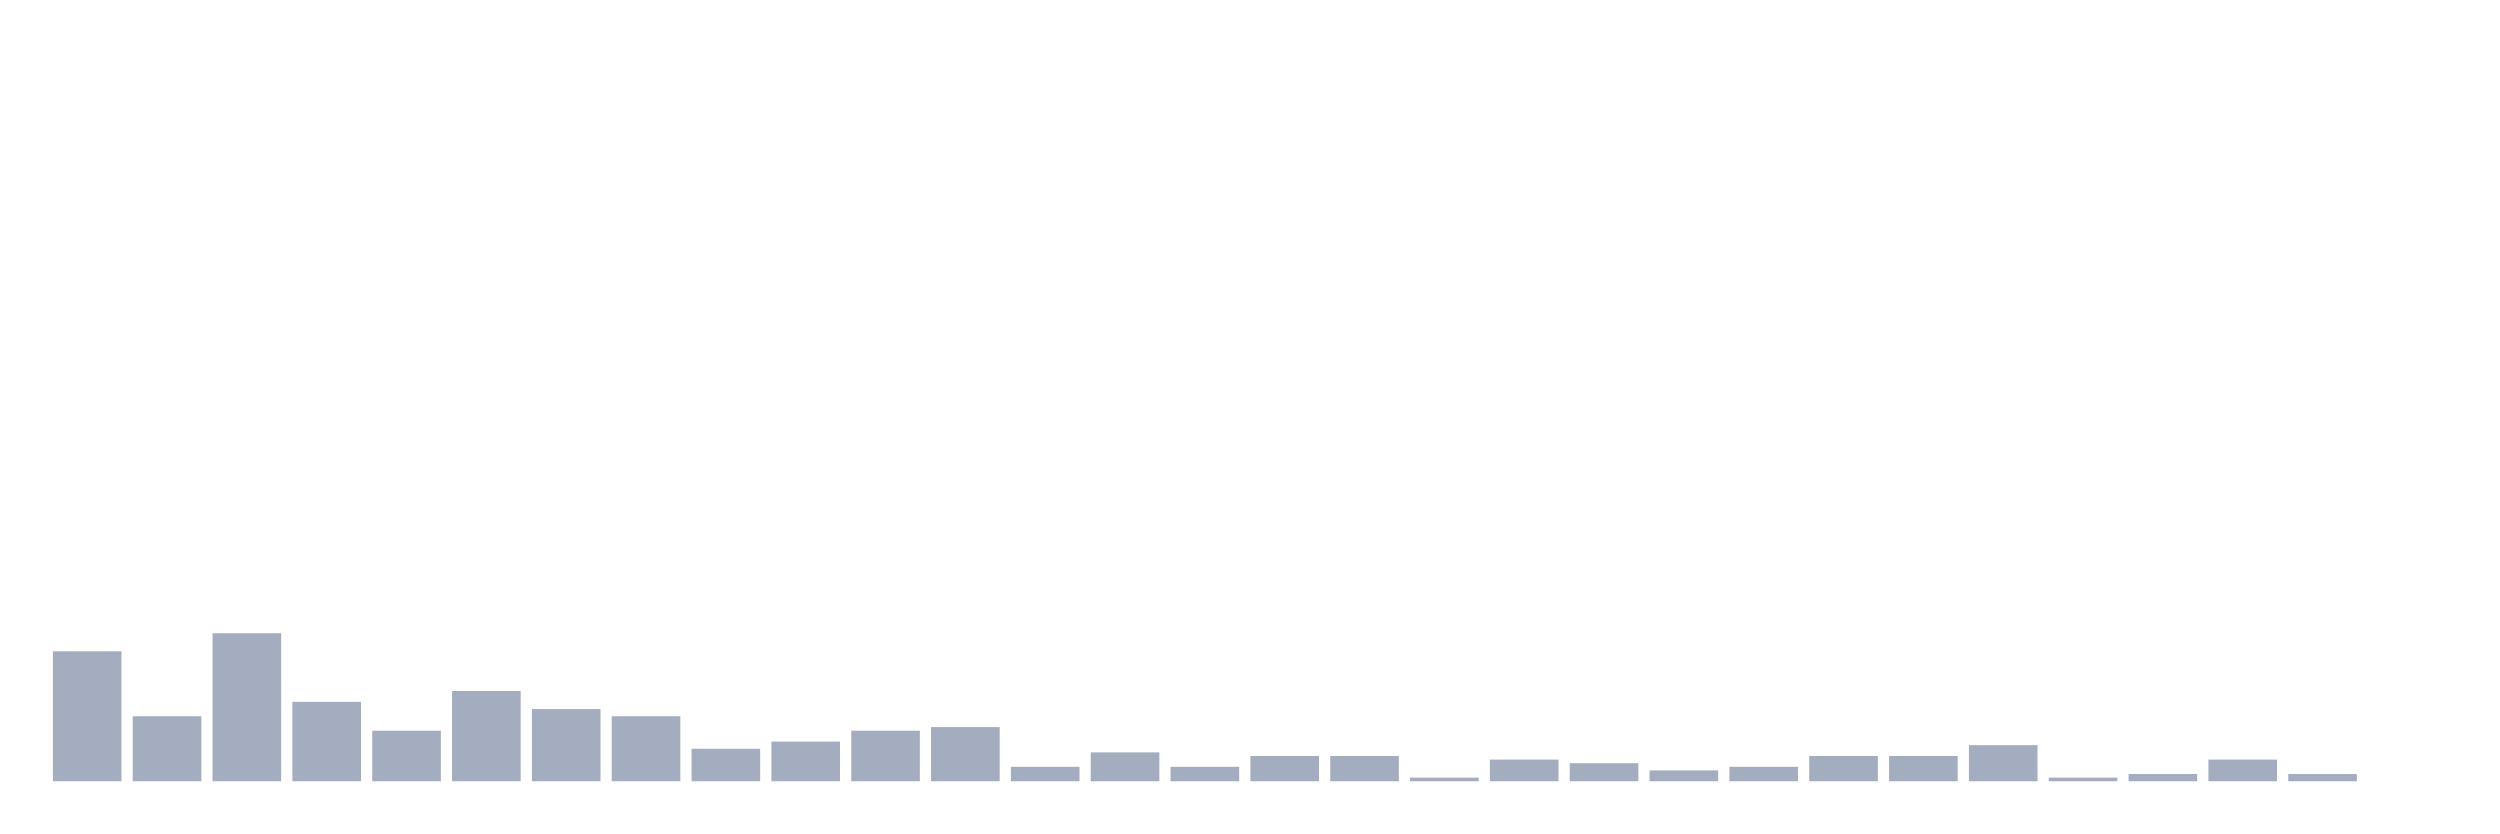
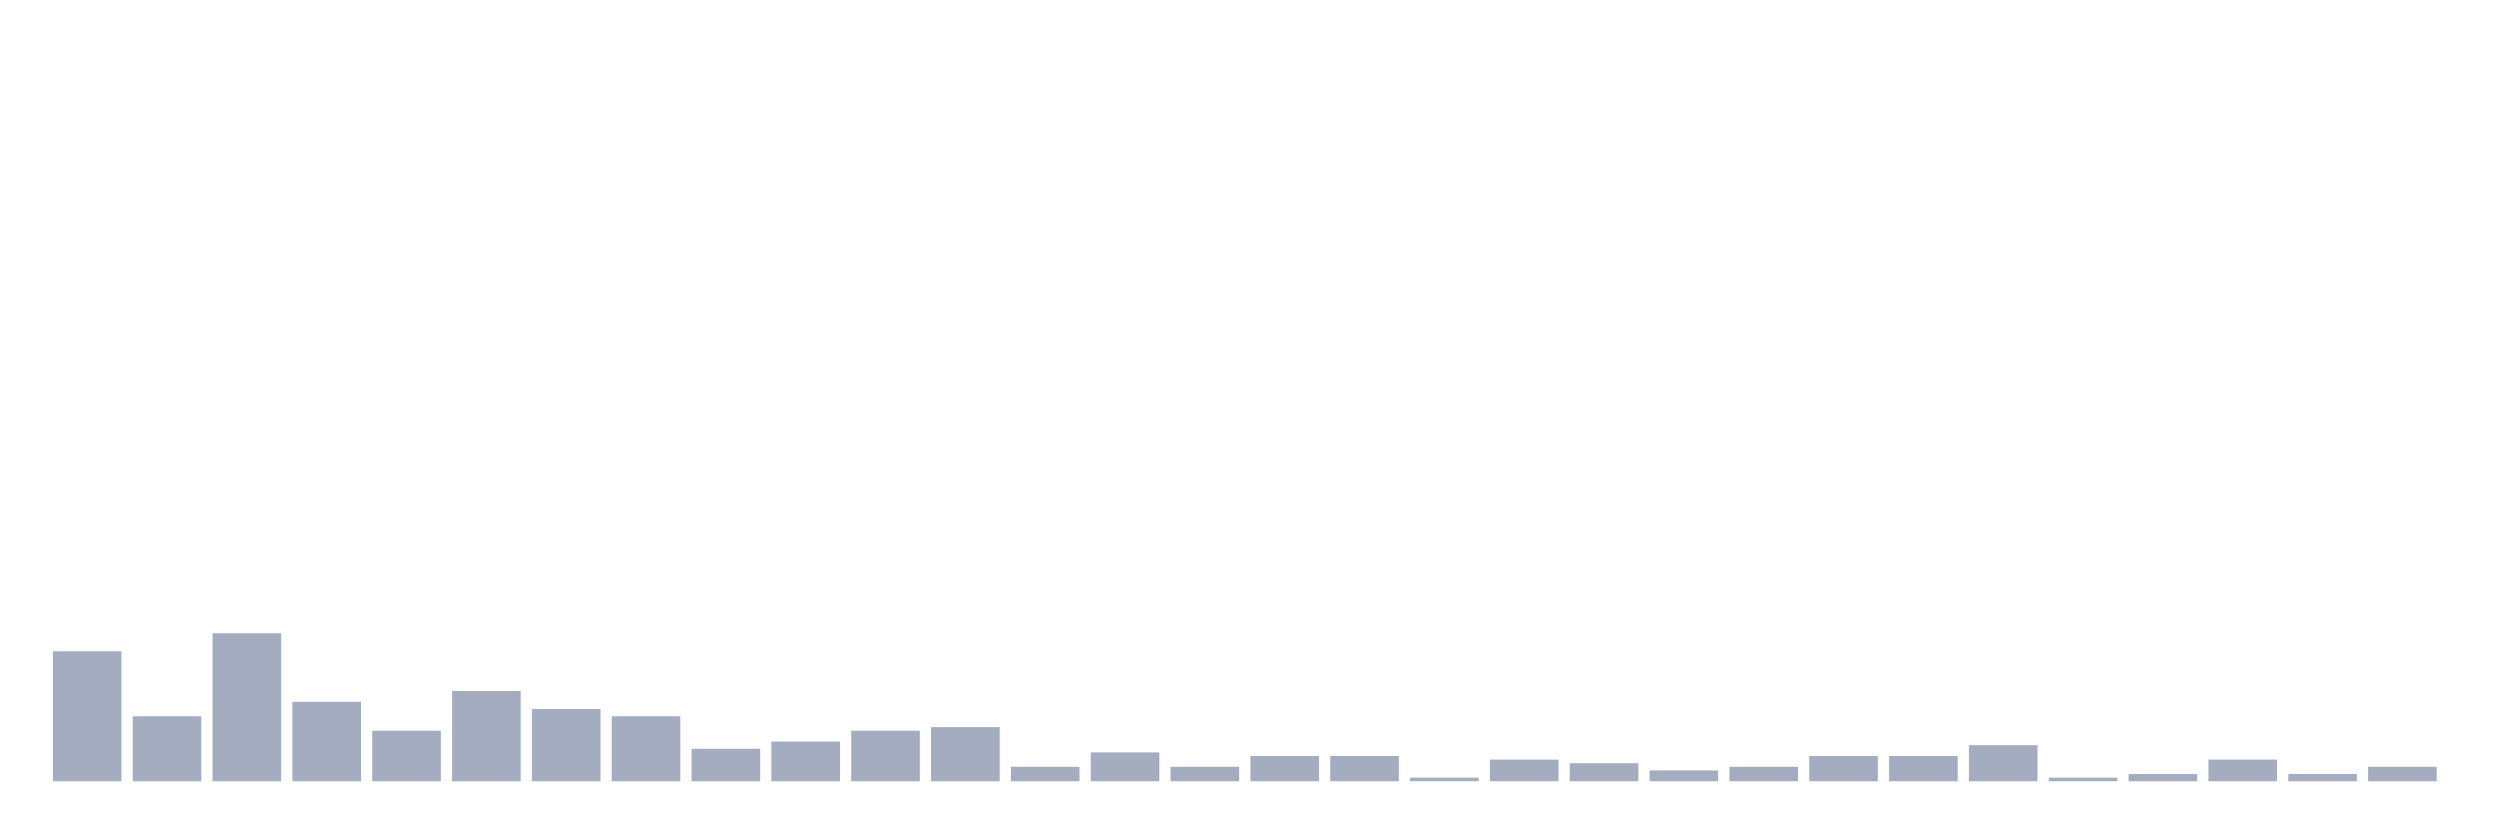
<svg xmlns="http://www.w3.org/2000/svg" viewBox="0 0 480 160">
  <g transform="translate(10,10)">
    <rect class="bar" x="0.153" width="13.175" y="115.05" height="24.95" fill="rgb(164,173,192)" />
    <rect class="bar" x="15.482" width="13.175" y="127.525" height="12.475" fill="rgb(164,173,192)" />
    <rect class="bar" x="30.81" width="13.175" y="111.584" height="28.416" fill="rgb(164,173,192)" />
    <rect class="bar" x="46.138" width="13.175" y="124.752" height="15.248" fill="rgb(164,173,192)" />
    <rect class="bar" x="61.466" width="13.175" y="130.297" height="9.703" fill="rgb(164,173,192)" />
    <rect class="bar" x="76.794" width="13.175" y="122.673" height="17.327" fill="rgb(164,173,192)" />
    <rect class="bar" x="92.123" width="13.175" y="126.139" height="13.861" fill="rgb(164,173,192)" />
    <rect class="bar" x="107.451" width="13.175" y="127.525" height="12.475" fill="rgb(164,173,192)" />
    <rect class="bar" x="122.779" width="13.175" y="133.762" height="6.238" fill="rgb(164,173,192)" />
    <rect class="bar" x="138.107" width="13.175" y="132.376" height="7.624" fill="rgb(164,173,192)" />
    <rect class="bar" x="153.436" width="13.175" y="130.297" height="9.703" fill="rgb(164,173,192)" />
    <rect class="bar" x="168.764" width="13.175" y="129.604" height="10.396" fill="rgb(164,173,192)" />
    <rect class="bar" x="184.092" width="13.175" y="137.228" height="2.772" fill="rgb(164,173,192)" />
    <rect class="bar" x="199.42" width="13.175" y="134.455" height="5.545" fill="rgb(164,173,192)" />
    <rect class="bar" x="214.748" width="13.175" y="137.228" height="2.772" fill="rgb(164,173,192)" />
    <rect class="bar" x="230.077" width="13.175" y="135.149" height="4.851" fill="rgb(164,173,192)" />
    <rect class="bar" x="245.405" width="13.175" y="135.149" height="4.851" fill="rgb(164,173,192)" />
    <rect class="bar" x="260.733" width="13.175" y="139.307" height="0.693" fill="rgb(164,173,192)" />
    <rect class="bar" x="276.061" width="13.175" y="135.842" height="4.158" fill="rgb(164,173,192)" />
    <rect class="bar" x="291.39" width="13.175" y="136.535" height="3.465" fill="rgb(164,173,192)" />
    <rect class="bar" x="306.718" width="13.175" y="137.921" height="2.079" fill="rgb(164,173,192)" />
    <rect class="bar" x="322.046" width="13.175" y="137.228" height="2.772" fill="rgb(164,173,192)" />
    <rect class="bar" x="337.374" width="13.175" y="135.149" height="4.851" fill="rgb(164,173,192)" />
    <rect class="bar" x="352.702" width="13.175" y="135.149" height="4.851" fill="rgb(164,173,192)" />
    <rect class="bar" x="368.031" width="13.175" y="133.069" height="6.931" fill="rgb(164,173,192)" />
    <rect class="bar" x="383.359" width="13.175" y="139.307" height="0.693" fill="rgb(164,173,192)" />
    <rect class="bar" x="398.687" width="13.175" y="138.614" height="1.386" fill="rgb(164,173,192)" />
    <rect class="bar" x="414.015" width="13.175" y="135.842" height="4.158" fill="rgb(164,173,192)" />
    <rect class="bar" x="429.344" width="13.175" y="138.614" height="1.386" fill="rgb(164,173,192)" />
-     <rect class="bar" x="444.672" width="13.175" y="140" height="0" fill="rgb(164,173,192)" />
+     <rect class="bar" x="444.672" width="13.175" y="137.228" height="2.772" fill="rgb(164,173,192)" />
  </g>
</svg>
